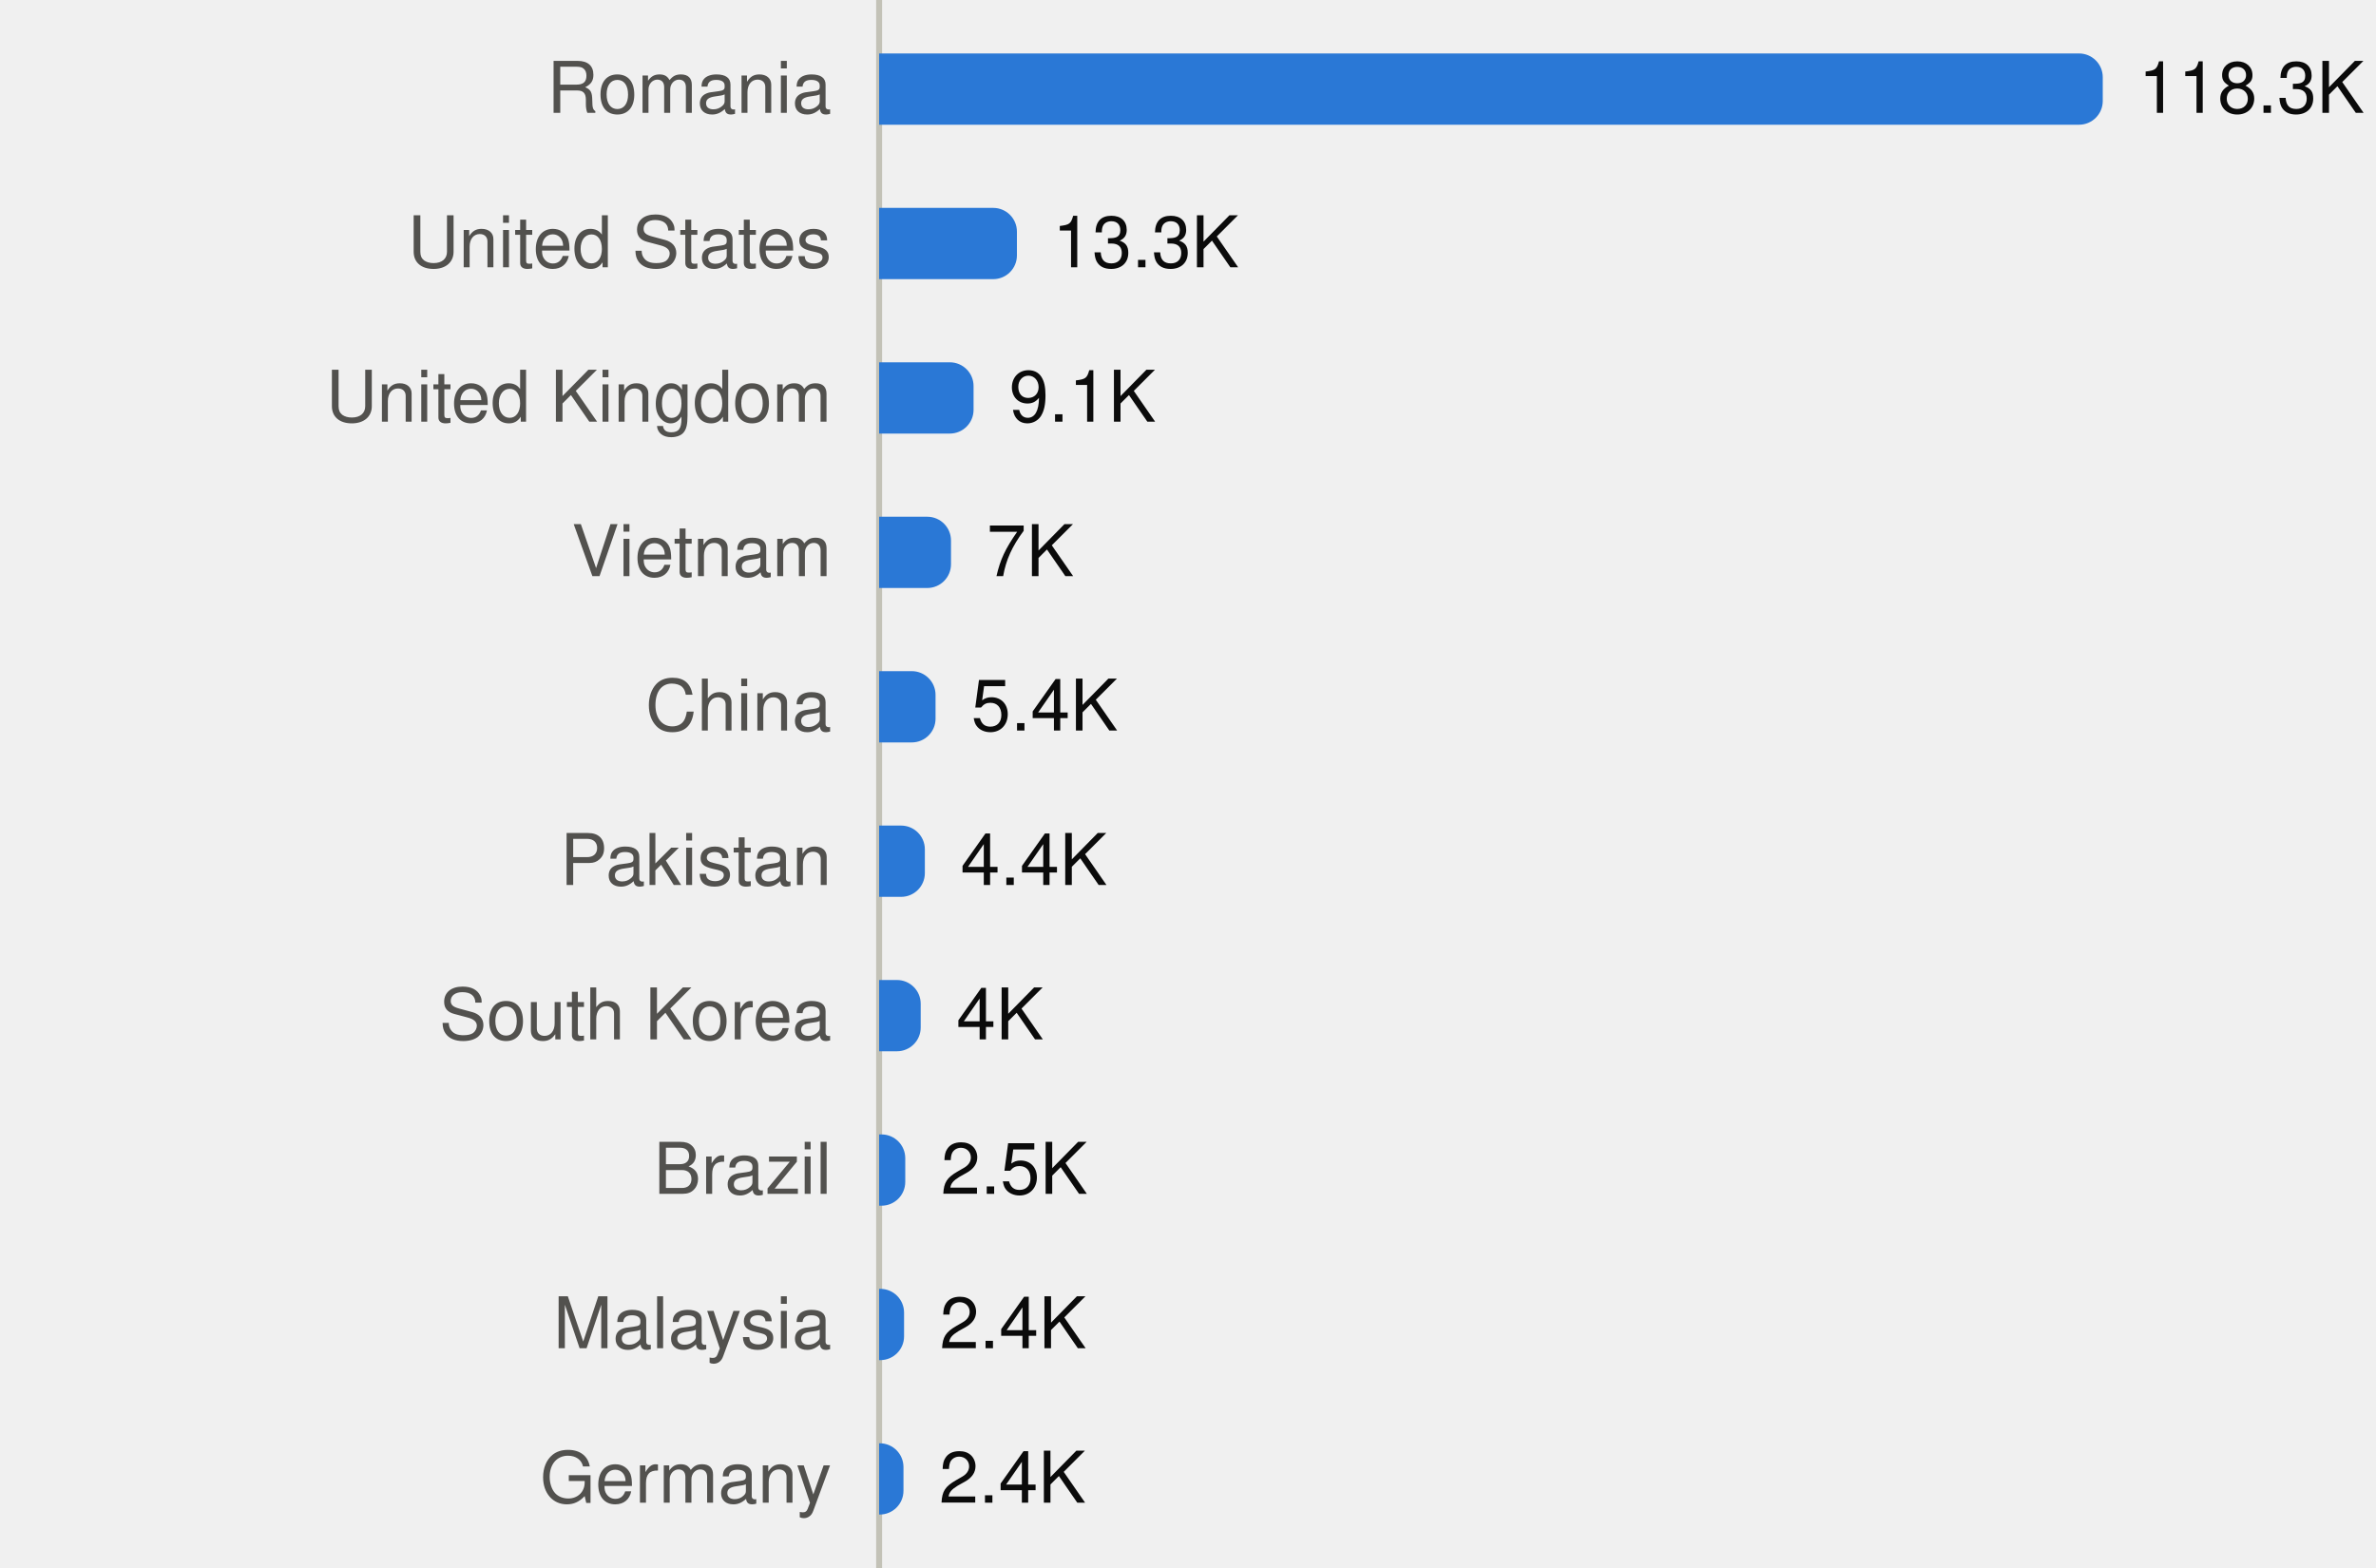
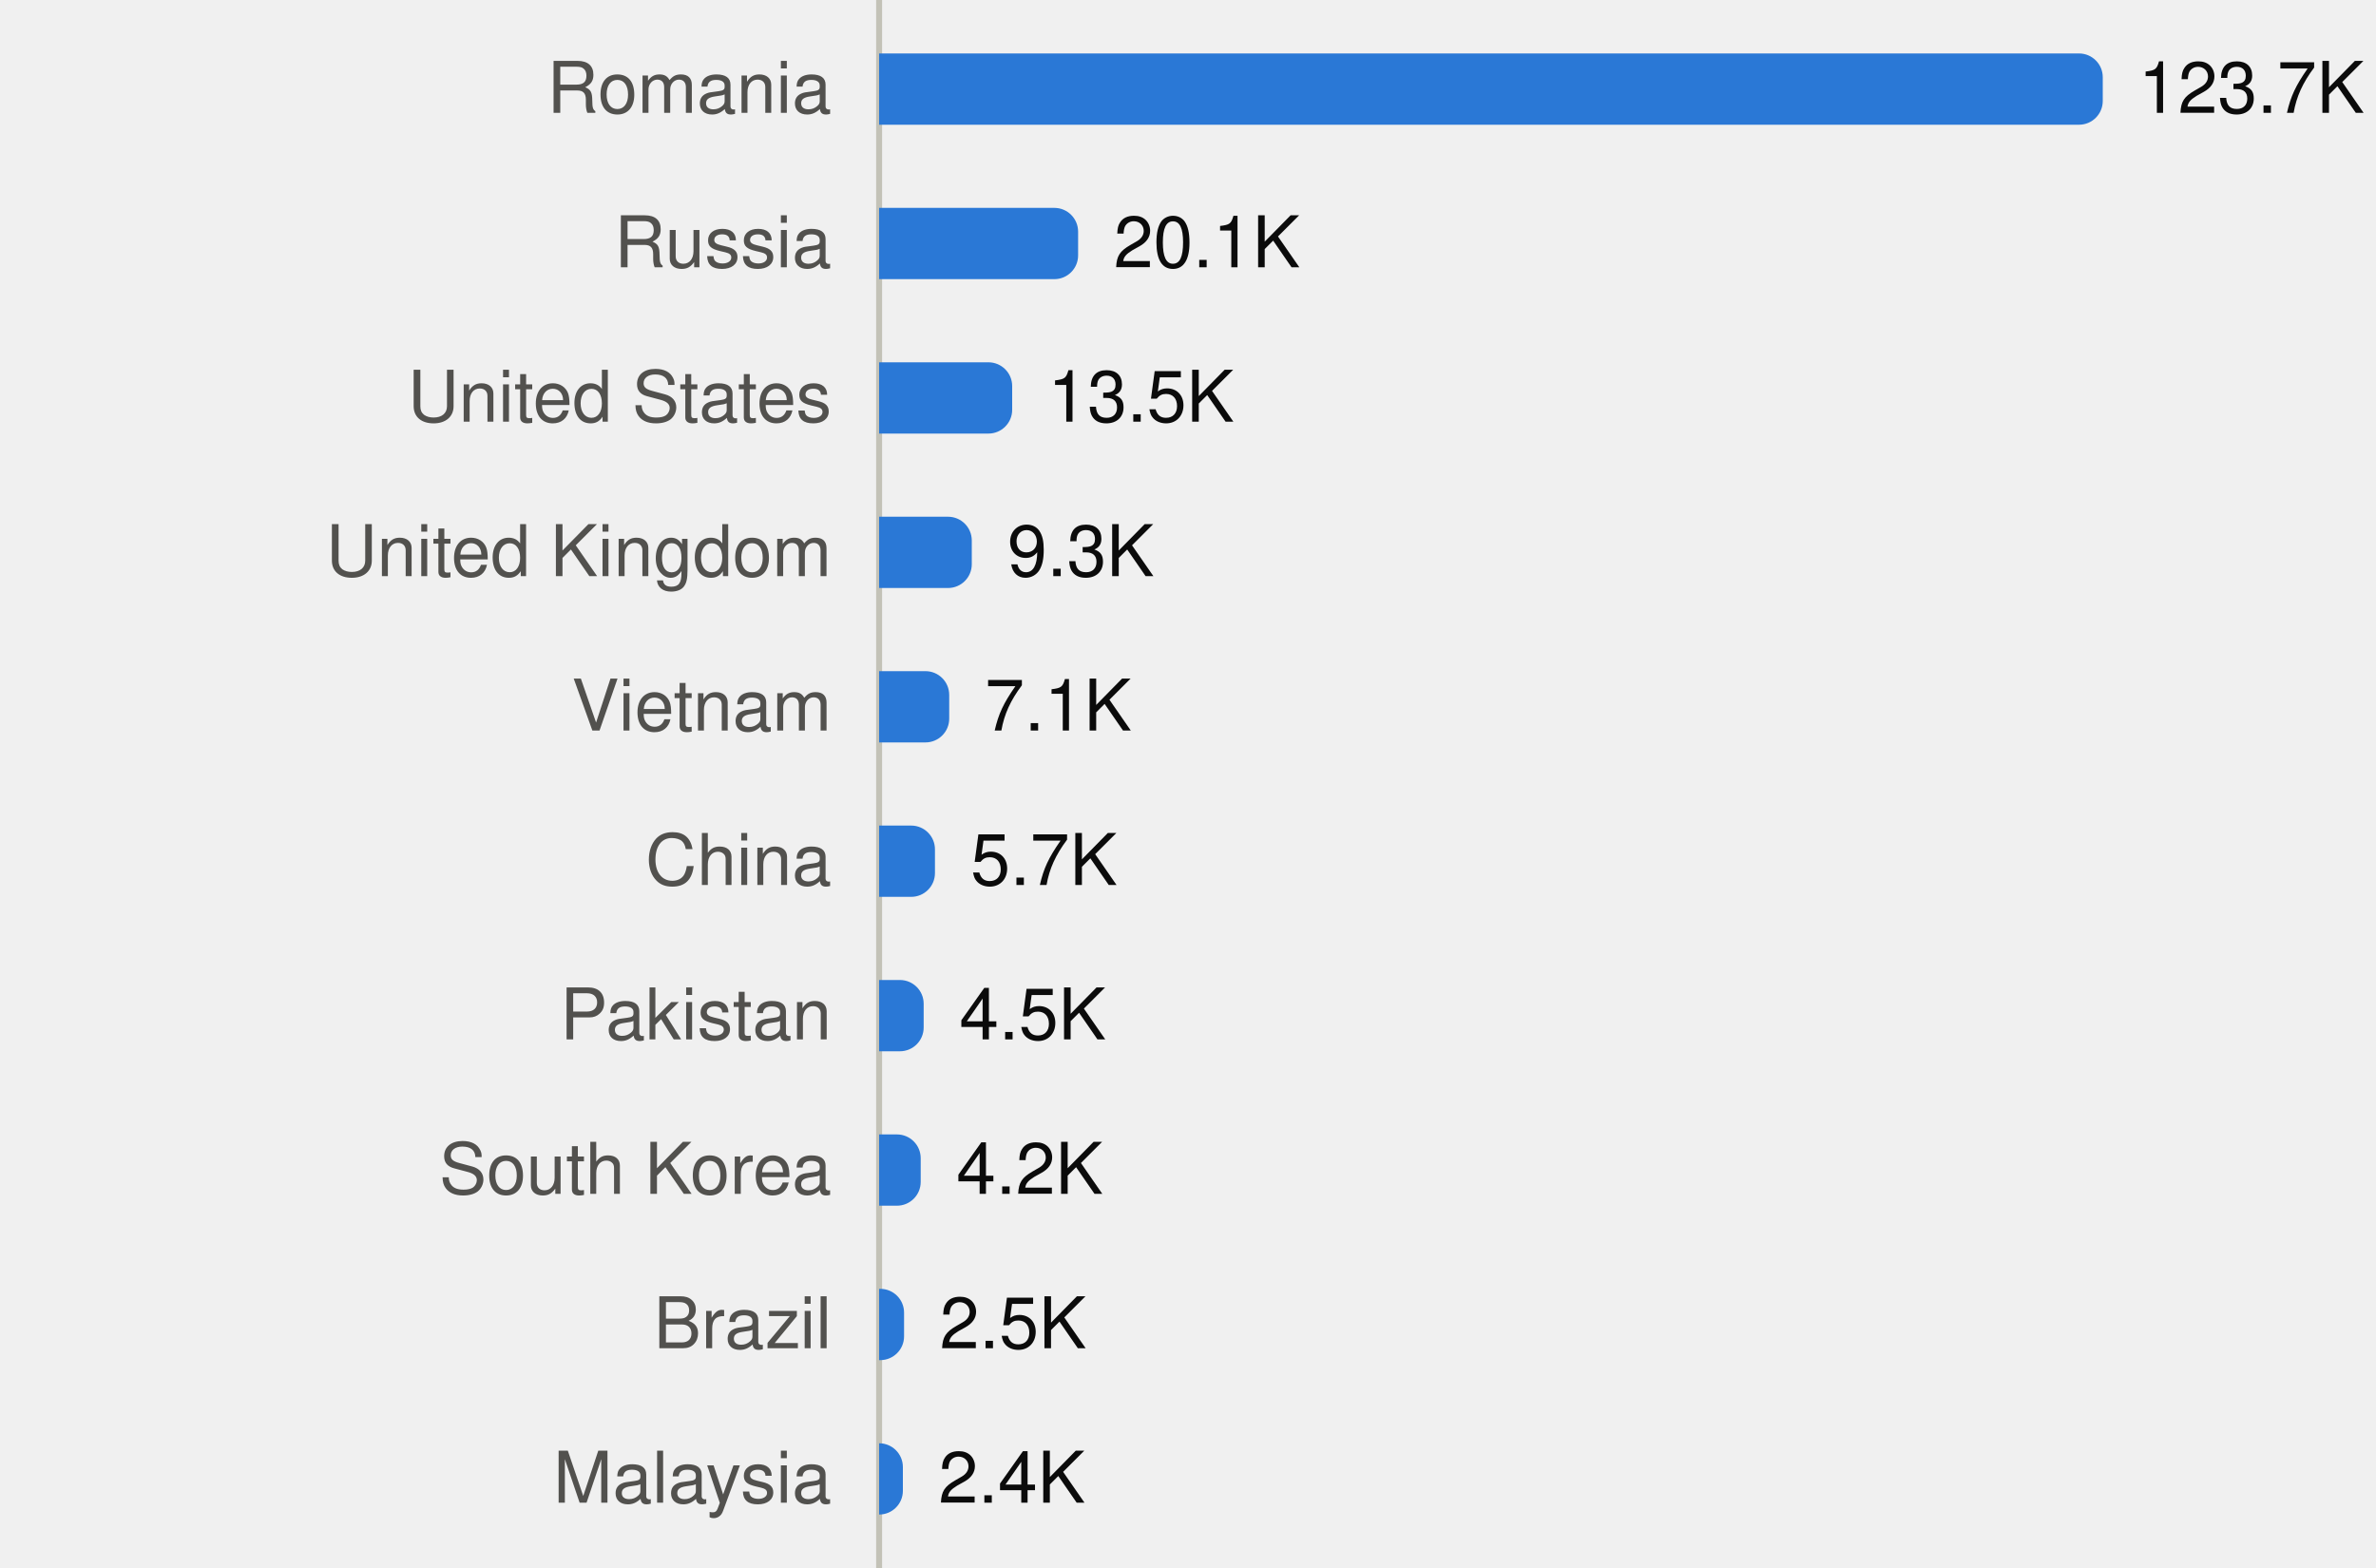
<svg xmlns="http://www.w3.org/2000/svg" viewBox="0 0 400 264" width="400" height="264" role="img">
  <style>
text{font-family:system-ui,-apple-system,"Segoe UI",Helvetica,Arial,sans-serif;font-size:12px}
.mono{font-family:ui-monospace,SFMono-Regular,Menlo,Consolas,monospace;font-size:11.5px}
.ink{fill:#0b0b0b}.ink2{fill:#52514e}.muted{fill:#898781}
.grid{stroke:#e1e0d9}.axis{stroke:#c3c2b7}
.mark{fill:#2a78d6}.line{stroke:#2a78d6;fill:none}.area{fill:#2a78d6;fill-opacity:.1}
.ring{stroke:#ffffff}
@media (prefers-color-scheme:dark){
.ink{fill:#f0efec}.ink2{fill:#c3c2b7}.grid{stroke:#2c2c2a}.axis{stroke:#383835}
.mark{fill:#3987e5}.line{stroke:#3987e5}.area{fill:#3987e5}.ring{stroke:#0d1117}}
</style>
  <line class="axis" x1="148" x2="148" y1="0" y2="264" />
  <text class="ink2" x="140" y="19.0" text-anchor="end">Romania</text>
  <path class="mark" d="M148.0,9.0H350.0A4,4 0 0 1 354.0,13.0V17.0A4,4 0 0 1 350.0,21.0H148.0Z" />
-   <text class="ink" x="360.0" y="19.0">118.3K</text>
-   <text class="ink2" x="140" y="45.0" text-anchor="end">United States</text>
-   <path class="mark" d="M148.0,35.0H167.2A4,4 0 0 1 171.2,39.0V43.0A4,4 0 0 1 167.2,47.0H148.0Z" />
-   <text class="ink" x="177.2" y="45.0">13.3K</text>
-   <text class="ink2" x="140" y="71.0" text-anchor="end">United Kingdom</text>
-   <path class="mark" d="M148.0,61.0H159.9A4,4 0 0 1 163.9,65.0V69.0A4,4 0 0 1 159.9,73.0H148.0Z" />
-   <text class="ink" x="169.9" y="71.0">9.1K</text>
-   <text class="ink2" x="140" y="97.0" text-anchor="end">Vietnam</text>
-   <path class="mark" d="M148.0,87.0H156.1A4,4 0 0 1 160.1,91.0V95.0A4,4 0 0 1 156.1,99.0H148.0Z" />
-   <text class="ink" x="166.1" y="97.0">7K</text>
-   <text class="ink2" x="140" y="123.0" text-anchor="end">China</text>
-   <path class="mark" d="M148.0,113.0H153.5A4,4 0 0 1 157.5,117.0V121.0A4,4 0 0 1 153.5,125.0H148.0Z" />
-   <text class="ink" x="163.5" y="123.0">5.4K</text>
-   <text class="ink2" x="140" y="149.0" text-anchor="end">Pakistan</text>
-   <path class="mark" d="M148.0,139.0H151.7A4,4 0 0 1 155.7,143.0V147.0A4,4 0 0 1 151.7,151.0H148.0Z" />
-   <text class="ink" x="161.7" y="149.0">4.4K</text>
-   <text class="ink2" x="140" y="175.0" text-anchor="end">South Korea</text>
-   <path class="mark" d="M148.0,165.0H151.0A4,4 0 0 1 155.0,169.0V173.0A4,4 0 0 1 151.0,177.0H148.0Z" />
-   <text class="ink" x="161.0" y="175.0">4K</text>
-   <text class="ink2" x="140" y="201.0" text-anchor="end">Brazil</text>
-   <path class="mark" d="M148.0,191.0H148.4A4,4 0 0 1 152.4,195.0V199.0A4,4 0 0 1 148.4,203.0H148.0Z" />
-   <text class="ink" x="158.4" y="201.0">2.5K</text>
-   <text class="ink2" x="140" y="227.0" text-anchor="end">Malaysia</text>
+   <text class="ink" x="360.0" y="19.0">123.7K</text>
+   <text class="ink2" x="140" y="45.0" text-anchor="end">Russia</text>
+   <path class="mark" d="M148.0,35.0H177.5A4,4 0 0 1 181.5,39.0V43.0A4,4 0 0 1 177.5,47.0H148.0Z" />
+   <text class="ink" x="187.5" y="45.0">20.1K</text>
+   <text class="ink2" x="140" y="71.0" text-anchor="end">United States</text>
+   <path class="mark" d="M148.0,61.0H166.4A4,4 0 0 1 170.4,65.0V69.0A4,4 0 0 1 166.4,73.0H148.0Z" />
+   <text class="ink" x="176.4" y="71.0">13.5K</text>
+   <text class="ink2" x="140" y="97.0" text-anchor="end">United Kingdom</text>
+   <path class="mark" d="M148.0,87.0H159.6A4,4 0 0 1 163.6,91.0V95.0A4,4 0 0 1 159.6,99.0H148.0Z" />
+   <text class="ink" x="169.6" y="97.0">9.3K</text>
+   <text class="ink2" x="140" y="123.0" text-anchor="end">Vietnam</text>
+   <path class="mark" d="M148.0,113.0H155.8A4,4 0 0 1 159.8,117.0V121.0A4,4 0 0 1 155.8,125.0H148.0Z" />
+   <text class="ink" x="165.8" y="123.0">7.1K</text>
+   <text class="ink2" x="140" y="149.0" text-anchor="end">China</text>
+   <path class="mark" d="M148.0,139.0H153.4A4,4 0 0 1 157.4,143.0V147.0A4,4 0 0 1 153.4,151.0H148.0Z" />
+   <text class="ink" x="163.4" y="149.0">5.7K</text>
+   <text class="ink2" x="140" y="175.0" text-anchor="end">Pakistan</text>
+   <path class="mark" d="M148.0,165.0H151.5A4,4 0 0 1 155.5,169.0V173.0A4,4 0 0 1 151.5,177.0H148.0Z" />
+   <text class="ink" x="161.5" y="175.0">4.5K</text>
+   <text class="ink2" x="140" y="201.0" text-anchor="end">South Korea</text>
+   <path class="mark" d="M148.0,191.0H151.0A4,4 0 0 1 155.0,195.0V199.0A4,4 0 0 1 151.0,203.0H148.0Z" />
+   <text class="ink" x="161.0" y="201.0">4.2K</text>
+   <text class="ink2" x="140" y="227.0" text-anchor="end">Brazil</text>
  <path class="mark" d="M148.0,217.0H148.2A4,4 0 0 1 152.2,221.0V225.0A4,4 0 0 1 148.2,229.0H148.0Z" />
-   <text class="ink" x="158.2" y="227.0">2.4K</text>
-   <text class="ink2" x="140" y="253.0" text-anchor="end">Germany</text>
-   <path class="mark" d="M148.0,243.0H148.1A4,4 0 0 1 152.1,247.0V251.0A4,4 0 0 1 148.1,255.0H148.0Z" />
-   <text class="ink" x="158.1" y="253.0">2.4K</text>
+   <text class="ink" x="158.2" y="227.0">2.5K</text>
+   <text class="ink2" x="140" y="253.0" text-anchor="end">Malaysia</text>
+   <path class="mark" d="M148.0,243.0H148.0A4,4 0 0 1 152.0,247.0V251.0A4,4 0 0 1 148.0,255.0H148.0Z" />
+   <text class="ink" x="158.0" y="253.0">2.4K</text>
</svg>
